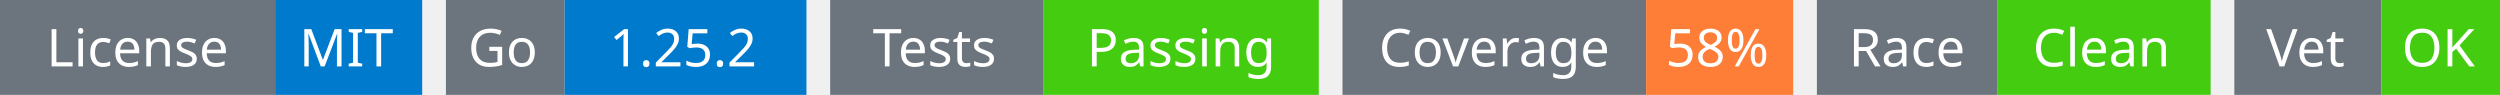
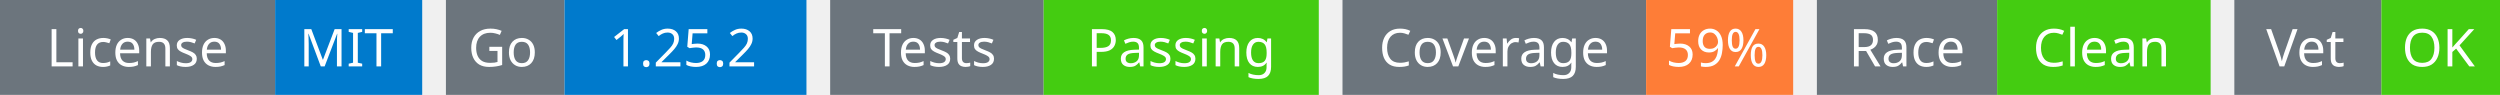
<svg xmlns="http://www.w3.org/2000/svg" width="527" height="20" viewBox="0 0 527 20">
  <g transform="translate(0, 0)">
    <rect x="0" y="0" width="58" height="20" fill="#6c757d" />
    <rect x="58" y="0" width="31" height="20" fill="#007acc" />
    <text x="29" y="14" text-anchor="middle" font-family="sans-serif" font-size="11" fill="white">License</text>
    <text x="73" y="14" text-anchor="middle" font-family="sans-serif" font-size="11" fill="white">MIT</text>
  </g>
  <g transform="translate(94, 0)">
    <rect x="0" y="0" width="25" height="20" fill="#6c757d" />
    <rect x="25" y="0" width="51" height="20" fill="#007acc" />
    <text x="12" y="14" text-anchor="middle" font-family="sans-serif" font-size="11" fill="white">Go</text>
    <text x="50" y="14" text-anchor="middle" font-family="sans-serif" font-size="11" fill="white">1.25.2</text>
  </g>
  <g transform="translate(175, 0)">
    <rect x="0" y="0" width="45" height="20" fill="#6c757d" />
    <rect x="45" y="0" width="58" height="20" fill="#4c1" />
    <text x="22" y="14" text-anchor="middle" font-family="sans-serif" font-size="11" fill="white">Tests</text>
    <text x="74" y="14" text-anchor="middle" font-family="sans-serif" font-size="11" fill="white">Passing</text>
  </g>
  <g transform="translate(283, 0)">
    <rect x="0" y="0" width="64" height="20" fill="#6c757d" />
    <rect x="64" y="0" width="31" height="20" fill="#fe7d37" />
    <text x="32" y="14" text-anchor="middle" font-family="sans-serif" font-size="11" fill="white">Coverage</text>
-     <text x="79" y="14" text-anchor="middle" font-family="sans-serif" font-size="11" fill="white">58%</text>
+     <text x="79" y="14" text-anchor="middle" font-family="sans-serif" font-size="11" fill="white">59%</text>
  </g>
  <g transform="translate(383, 0)">
    <rect x="0" y="0" width="38" height="20" fill="#6c757d" />
    <rect x="38" y="0" width="45" height="20" fill="#4c1" />
    <text x="19" y="14" text-anchor="middle" font-family="sans-serif" font-size="11" fill="white">Race</text>
    <text x="60" y="14" text-anchor="middle" font-family="sans-serif" font-size="11" fill="white">Clean</text>
  </g>
  <g transform="translate(471, 0)">
    <rect x="0" y="0" width="31" height="20" fill="#6c757d" />
    <rect x="31" y="0" width="25" height="20" fill="#4c1" />
    <text x="15" y="14" text-anchor="middle" font-family="sans-serif" font-size="11" fill="white">Vet</text>
    <text x="43" y="14" text-anchor="middle" font-family="sans-serif" font-size="11" fill="white">OK</text>
  </g>
</svg>
